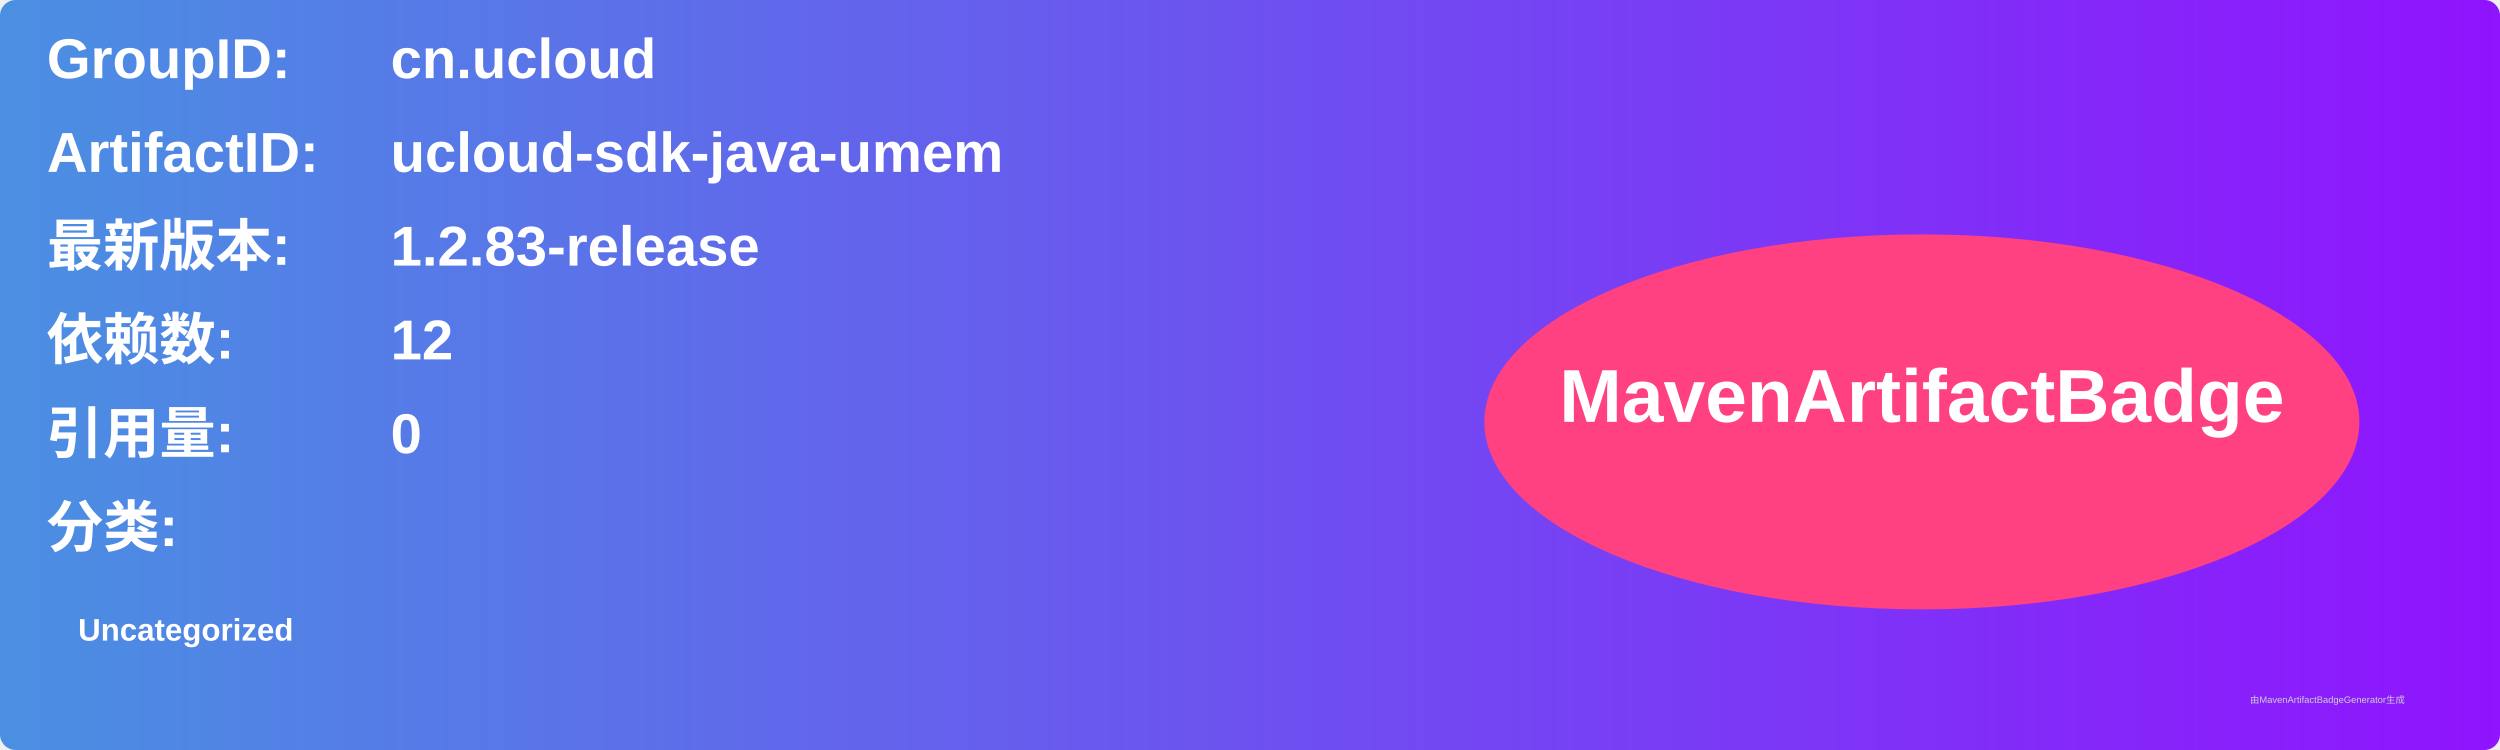
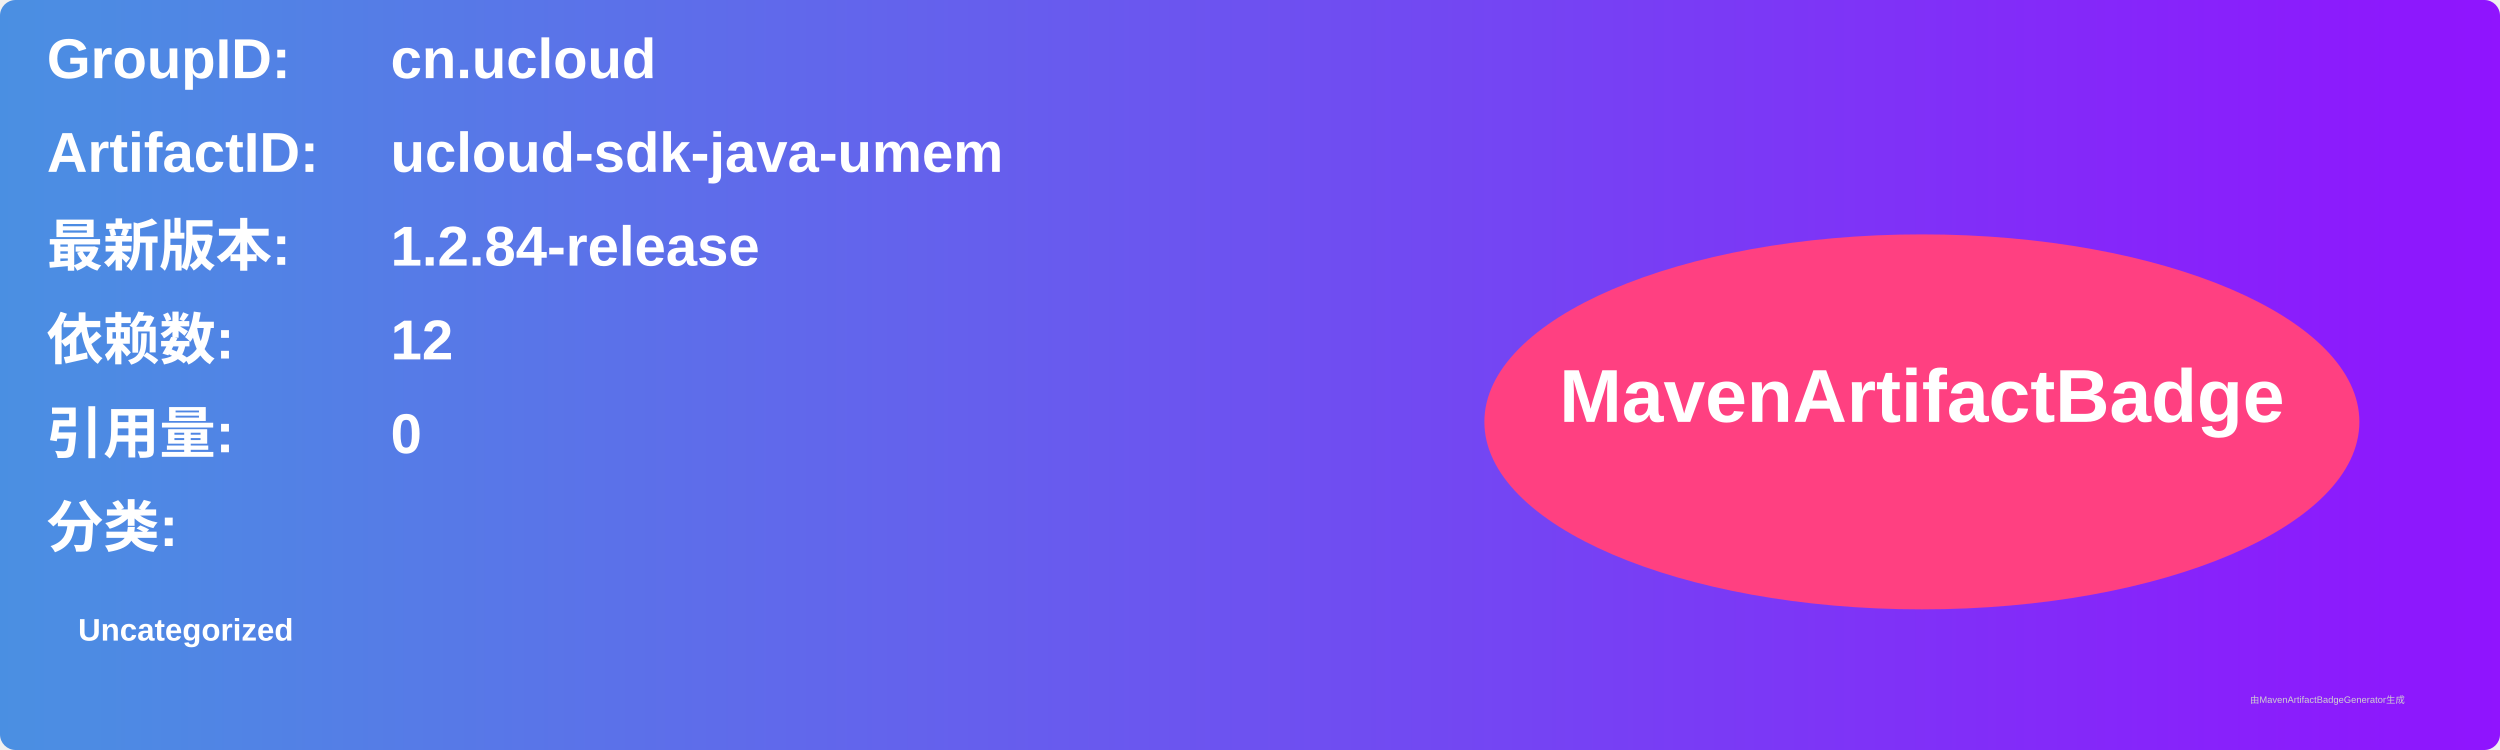
<svg xmlns="http://www.w3.org/2000/svg" width="800" height="240" viewBox="0 0 800 240">
  <linearGradient id="grad" x1="0%" y1="0%" x2="100%" y2="0%">
    <stop offset="0%" stop-color="#4a90e2" />
    <stop offset="100%" stop-color="#9013fe" />
  </linearGradient>
  <rect width="100%" height="100%" rx="5" ry="5" fill="url(#grad)" />
  <g transform="translate(15, 15)">
    <text x="0" y="10" font-family="Arial" font-size="18" fill="white" font-weight="bold" width="260">GroupID:</text>
    <text x="110" y="10" font-family="Arial" font-size="18" fill="white" font-weight="bold" width="460">cn.ucloud</text>
    <text x="0" y="40" font-family="Arial" font-size="18" fill="white" font-weight="bold" width="260">ArtifactID:</text>
    <text x="110" y="40" font-family="Arial" font-size="18" fill="white" font-weight="bold" width="460">ucloud-sdk-java-umem</text>
    <text x="0" y="70" font-family="Arial" font-size="18" fill="white" font-weight="bold">最新版本:</text>
    <text x="110" y="70" font-family="Arial" font-size="18" fill="white" font-weight="bold">
-       <tspan font-weight="bold">1.2.83-release</tspan>
+       <tspan font-weight="bold">1.2.84-release</tspan>
    </text>
    <text x="0" y="100" font-family="Arial" font-size="18" fill="white" font-weight="bold">依赖数: </text>
    <text x="110" y="100" font-family="Arial" font-size="18" fill="white">
      <tspan font-weight="bold">12</tspan>
    </text>
    <text x="0" y="130" font-family="Arial" font-size="18" fill="white" font-weight="bold">引用量: </text>
    <text x="110" y="130" font-family="Arial" font-size="18" fill="white">
      <tspan font-weight="bold">0</tspan>
    </text>
    <text x="0" y="160" font-family="Arial" font-size="18" fill="white" font-weight="bold">分类:</text>
    <text x="10" y="190" font-family="Arial" font-size="10" fill="white">
      <tspan font-weight="bold">Uncategorized</tspan>
    </text>
    <ellipse cx="600" cy="120" rx="140" ry="60" fill="#ff4081" />
    <text x="600" y="120" text-anchor="middle" font-family="Arial" font-size="24" fill="white" font-weight="bold">MavenArtifactBadge</text>
  </g>
  <text x="720" y="225" font-family="Arial" font-size="3" fill="#d0d0d0">由MavenArtifactBadgeGenerator生成</text>
</svg>
